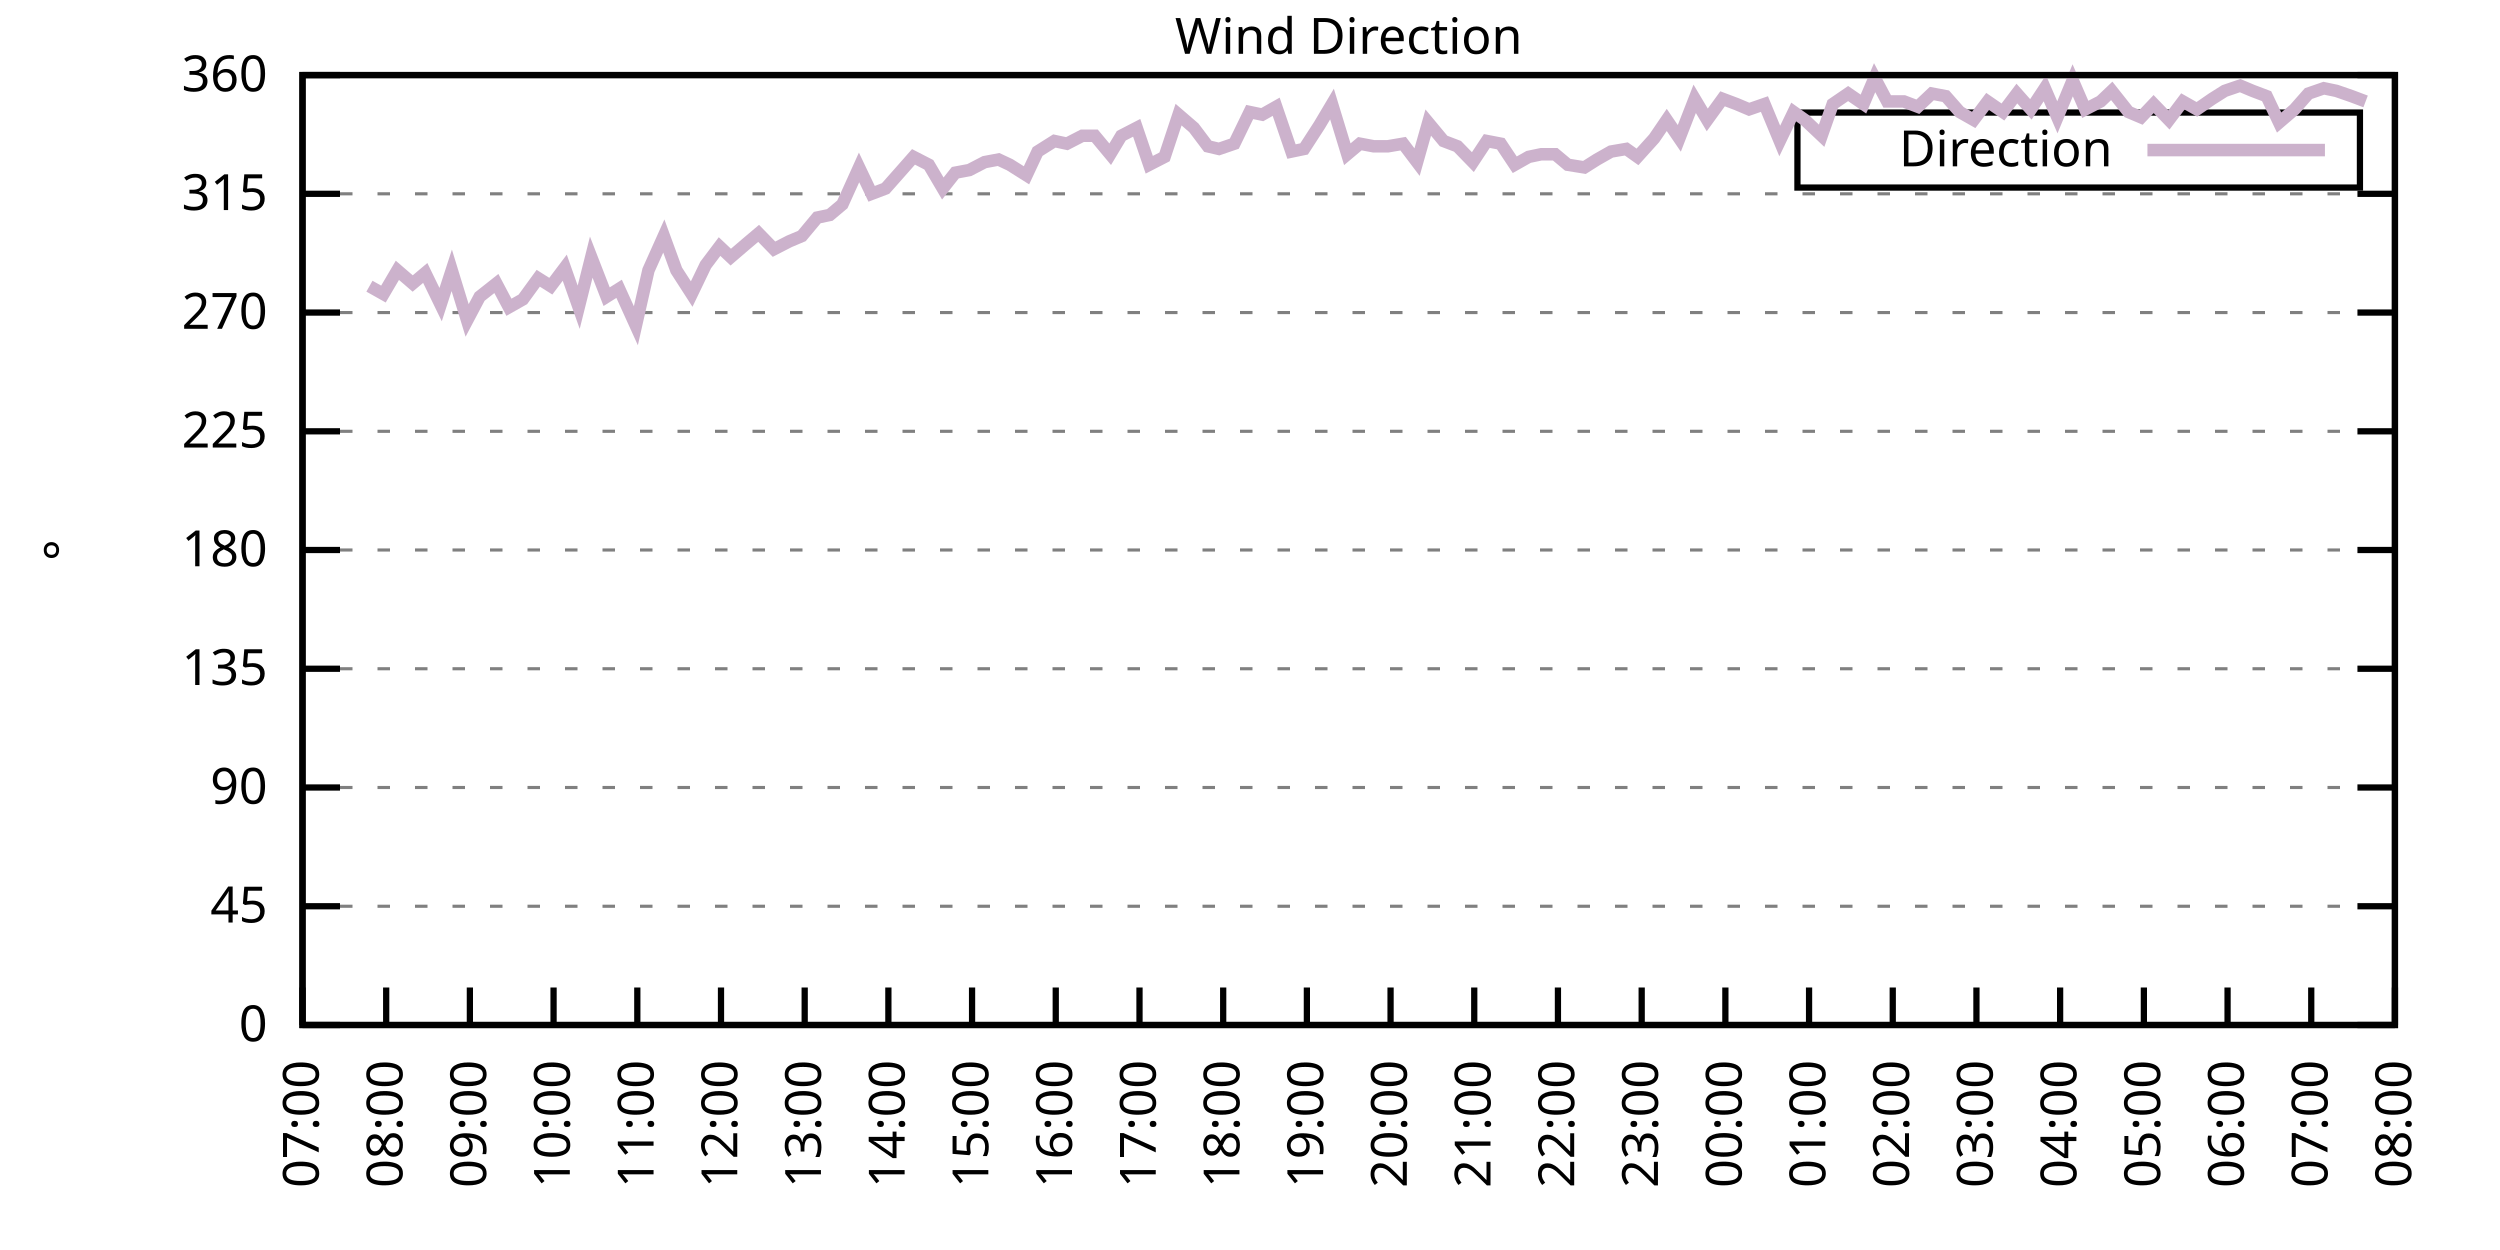
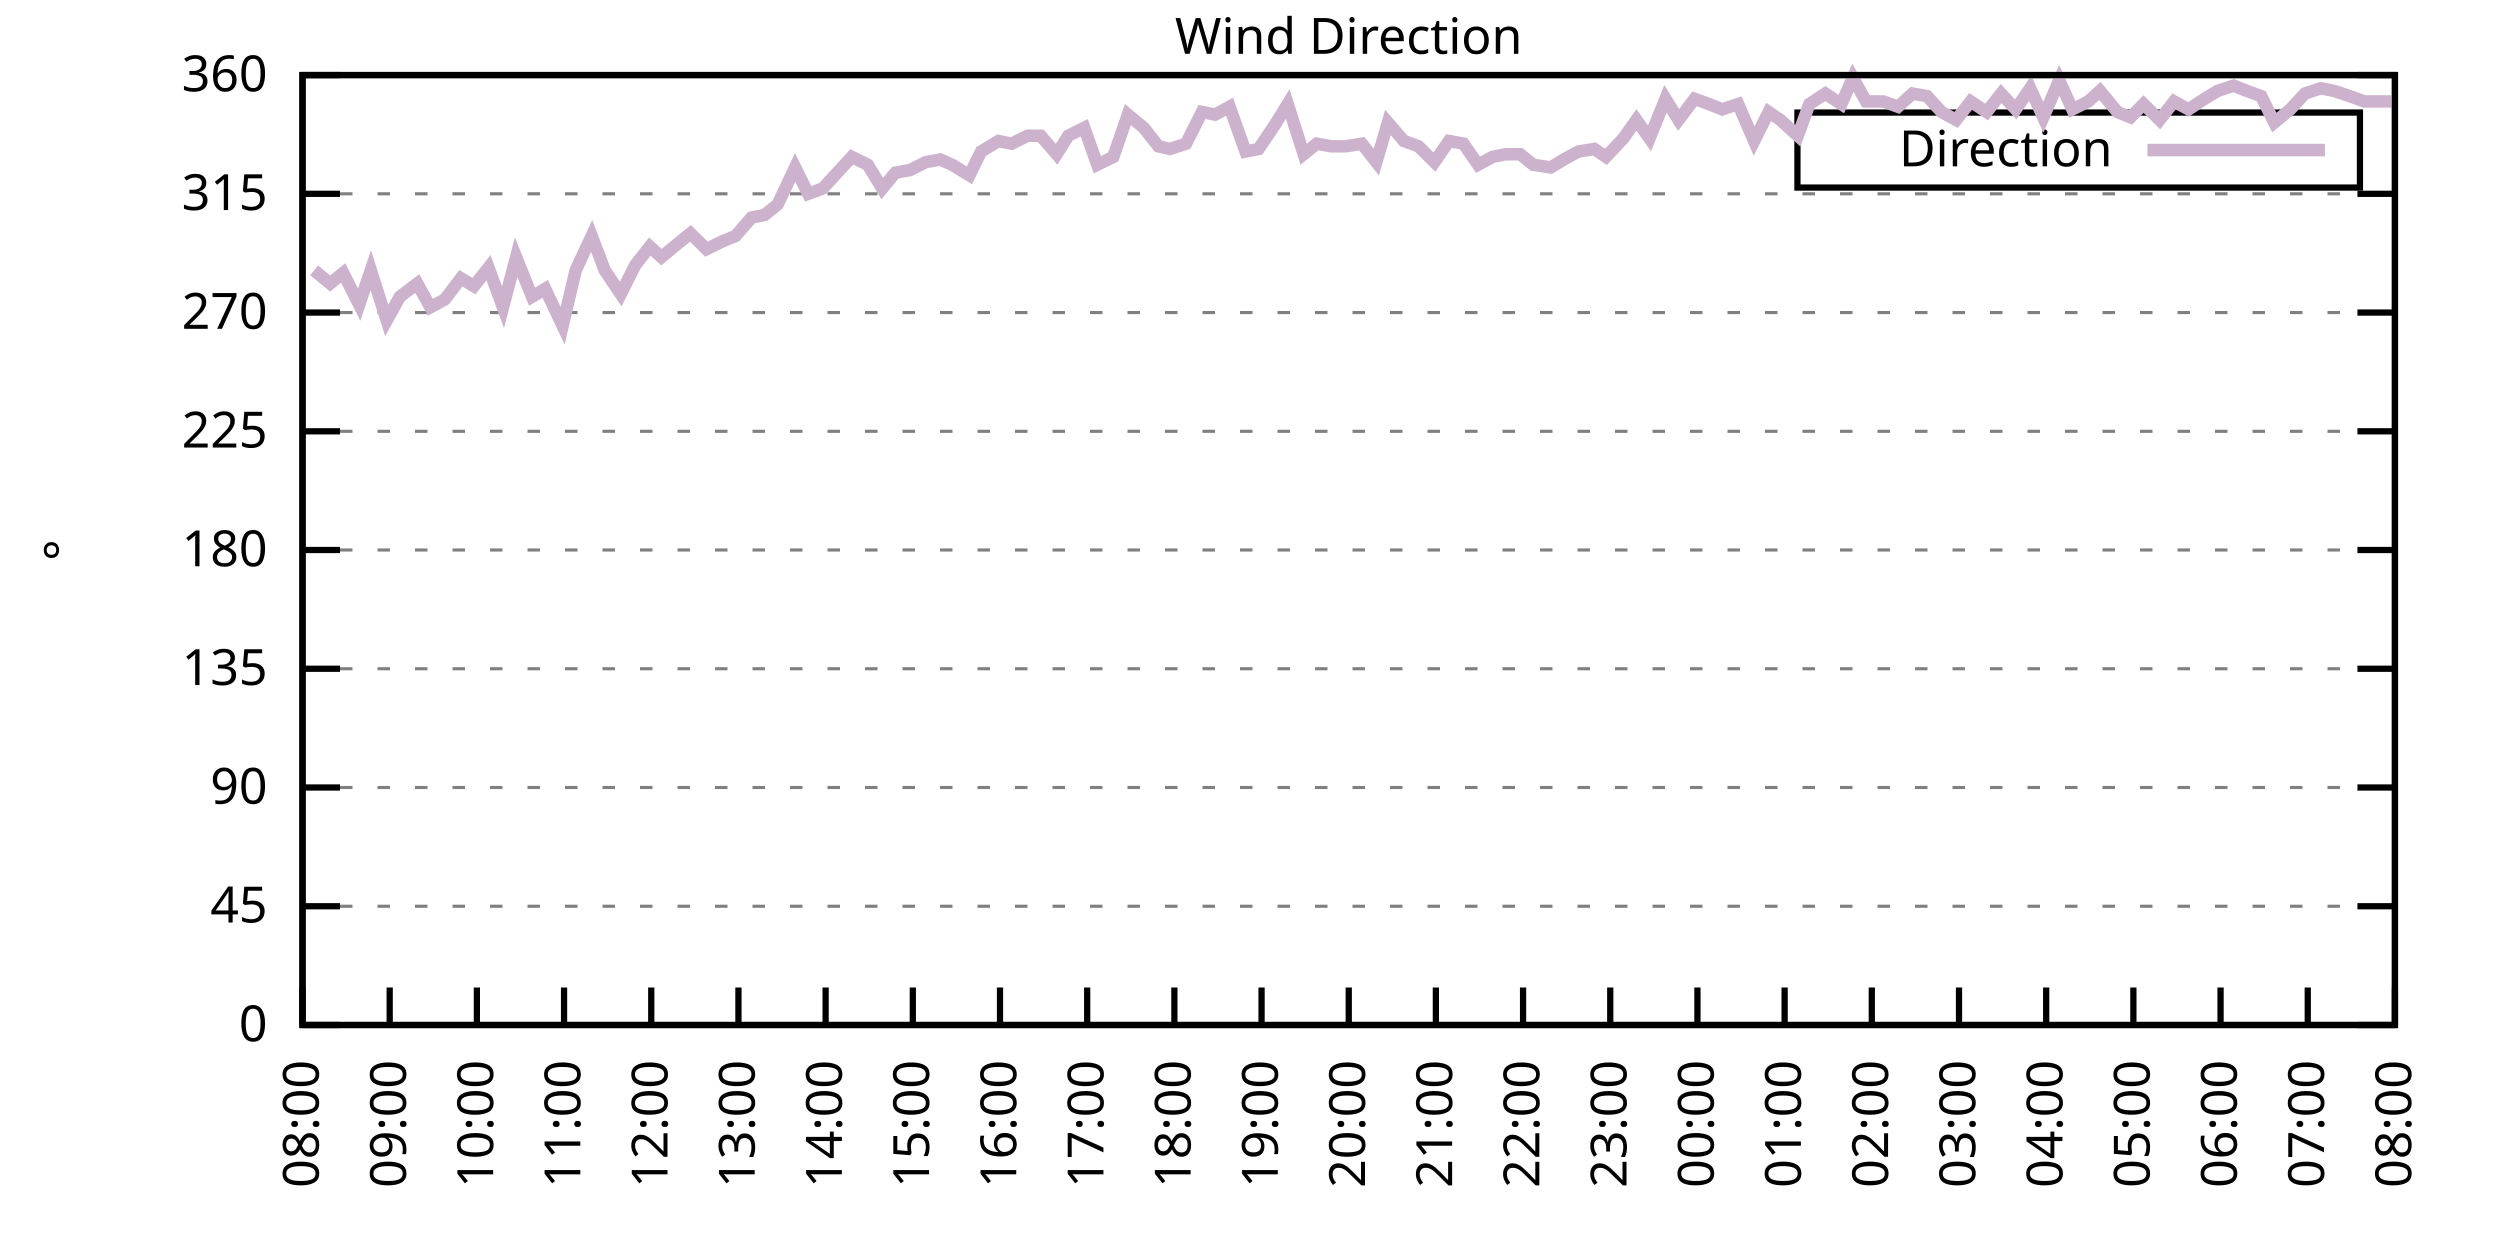
<svg xmlns="http://www.w3.org/2000/svg" xmlns:xlink="http://www.w3.org/1999/xlink" width="400" height="200" viewBox="0 0 400 200">
  <g id="gnuplot_canvas">
    <rect x="0" y="0" width="400" height="200" fill="none" />
    <defs>
      <circle id="gpDot" r="0.5" stroke-width="0.5" stroke="currentColor" />
      <path id="gpPt0" stroke-width="0.333" stroke="currentColor" d="M-1,0 h2 M0,-1 v2" />
      <path id="gpPt1" stroke-width="0.333" stroke="currentColor" d="M-1,-1 L1,1 M1,-1 L-1,1" />
      <path id="gpPt2" stroke-width="0.333" stroke="currentColor" d="M-1,0 L1,0 M0,-1 L0,1 M-1,-1 L1,1 M-1,1 L1,-1" />
      <rect id="gpPt3" stroke-width="0.333" stroke="currentColor" x="-1" y="-1" width="2" height="2" />
      <rect id="gpPt4" stroke-width="0.333" stroke="currentColor" fill="currentColor" x="-1" y="-1" width="2" height="2" />
      <circle id="gpPt5" stroke-width="0.333" stroke="currentColor" cx="0" cy="0" r="1" />
      <use xlink:href="#gpPt5" id="gpPt6" fill="currentColor" stroke="none" />
      <path id="gpPt7" stroke-width="0.333" stroke="currentColor" d="M0,-1.33 L-1.33,0.67 L1.33,0.67 z" />
      <use xlink:href="#gpPt7" id="gpPt8" fill="currentColor" stroke="none" />
      <use xlink:href="#gpPt7" id="gpPt9" stroke="currentColor" transform="rotate(180)" />
      <use xlink:href="#gpPt9" id="gpPt10" fill="currentColor" stroke="none" />
      <use xlink:href="#gpPt3" id="gpPt11" stroke="currentColor" transform="rotate(45)" />
      <use xlink:href="#gpPt11" id="gpPt12" fill="currentColor" stroke="none" />
      <path id="gpPt13" stroke-width="0.333" stroke="currentColor" d="M0,1.330 L1.265,0.411 L0.782,-1.067 L-0.782,-1.076 L-1.265,0.411 z" />
      <use xlink:href="#gpPt13" id="gpPt14" fill="currentColor" stroke="none" />
      <filter id="textbox" filterUnits="objectBoundingBox" x="0" y="0" height="1" width="1">
        <feFlood flood-color="white" flood-opacity="1" result="bgnd" />
        <feComposite in="SourceGraphic" in2="bgnd" operator="atop" />
      </filter>
      <filter id="greybox" filterUnits="objectBoundingBox" x="0" y="0" height="1" width="1">
        <feFlood flood-color="lightgrey" flood-opacity="1" result="grey" />
        <feComposite in="SourceGraphic" in2="grey" operator="atop" />
      </filter>
    </defs>
    <g fill="none" color="white" stroke="currentColor" stroke-width="1.00" stroke-linecap="butt" stroke-linejoin="miter">
</g>
    <g fill="none" color="black" stroke="currentColor" stroke-width="1.00" stroke-linecap="butt" stroke-linejoin="miter">
      <g stroke="none" shape-rendering="crispEdges">
        <polygon fill="rgb(255, 255, 255)" points="48.40,164.00 383.18,164.00 383.18,12.02 48.40,12.02 " />
      </g>
    </g>
    <g fill="none" color="black" stroke="currentColor" stroke-width="1.00" stroke-linecap="butt" stroke-linejoin="miter">
</g>
    <g fill="none" color="black" stroke="black" stroke-width="0.50" stroke-linecap="butt" stroke-linejoin="miter">
</g>
    <g fill="none" color="gray" stroke="currentColor" stroke-width="0.50" stroke-linecap="butt" stroke-linejoin="miter">
      <path stroke="gray" stroke-dasharray="2,4" class="gridline" d="M48.40,164.00 L383.19,164.00  " />
    </g>
    <g fill="none" color="gray" stroke="gray" stroke-width="1.00" stroke-linecap="butt" stroke-linejoin="miter">
</g>
    <g fill="none" color="black" stroke="currentColor" stroke-width="1.00" stroke-linecap="butt" stroke-linejoin="miter">
      <path stroke="black" d="M48.40,164.00 L54.40,164.00 M383.19,164.00 L377.19,164.00  " />
      <g transform="translate(42.80,166.60)" stroke="none" fill="black" font-family="Sans" font-size="8.00" text-anchor="end">
        <text>
          <tspan font-family="Sans"> 0</tspan>
        </text>
      </g>
    </g>
    <g fill="none" color="black" stroke="currentColor" stroke-width="1.00" stroke-linecap="butt" stroke-linejoin="miter">
</g>
    <g fill="none" color="black" stroke="black" stroke-width="0.50" stroke-linecap="butt" stroke-linejoin="miter">
</g>
    <g fill="none" color="gray" stroke="currentColor" stroke-width="0.50" stroke-linecap="butt" stroke-linejoin="miter">
      <path stroke="gray" stroke-dasharray="2,4" class="gridline" d="M48.40,145.00 L383.19,145.00  " />
    </g>
    <g fill="none" color="gray" stroke="gray" stroke-width="1.00" stroke-linecap="butt" stroke-linejoin="miter">
</g>
    <g fill="none" color="black" stroke="currentColor" stroke-width="1.00" stroke-linecap="butt" stroke-linejoin="miter">
      <path stroke="black" d="M48.40,145.00 L54.40,145.00 M383.19,145.00 L377.19,145.00  " />
      <g transform="translate(42.80,147.60)" stroke="none" fill="black" font-family="Sans" font-size="8.00" text-anchor="end">
        <text>
          <tspan font-family="Sans"> 45</tspan>
        </text>
      </g>
    </g>
    <g fill="none" color="black" stroke="currentColor" stroke-width="1.00" stroke-linecap="butt" stroke-linejoin="miter">
</g>
    <g fill="none" color="black" stroke="black" stroke-width="0.50" stroke-linecap="butt" stroke-linejoin="miter">
</g>
    <g fill="none" color="gray" stroke="currentColor" stroke-width="0.50" stroke-linecap="butt" stroke-linejoin="miter">
      <path stroke="gray" stroke-dasharray="2,4" class="gridline" d="M48.40,126.00 L383.19,126.00  " />
    </g>
    <g fill="none" color="gray" stroke="gray" stroke-width="1.00" stroke-linecap="butt" stroke-linejoin="miter">
</g>
    <g fill="none" color="black" stroke="currentColor" stroke-width="1.00" stroke-linecap="butt" stroke-linejoin="miter">
      <path stroke="black" d="M48.40,126.00 L54.40,126.00 M383.19,126.00 L377.19,126.00  " />
      <g transform="translate(42.80,128.60)" stroke="none" fill="black" font-family="Sans" font-size="8.00" text-anchor="end">
        <text>
          <tspan font-family="Sans"> 90</tspan>
        </text>
      </g>
    </g>
    <g fill="none" color="black" stroke="currentColor" stroke-width="1.00" stroke-linecap="butt" stroke-linejoin="miter">
</g>
    <g fill="none" color="black" stroke="black" stroke-width="0.50" stroke-linecap="butt" stroke-linejoin="miter">
</g>
    <g fill="none" color="gray" stroke="currentColor" stroke-width="0.50" stroke-linecap="butt" stroke-linejoin="miter">
      <path stroke="gray" stroke-dasharray="2,4" class="gridline" d="M48.40,107.00 L383.19,107.00  " />
    </g>
    <g fill="none" color="gray" stroke="gray" stroke-width="1.00" stroke-linecap="butt" stroke-linejoin="miter">
</g>
    <g fill="none" color="black" stroke="currentColor" stroke-width="1.00" stroke-linecap="butt" stroke-linejoin="miter">
      <path stroke="black" d="M48.40,107.00 L54.40,107.00 M383.19,107.00 L377.19,107.00  " />
      <g transform="translate(42.80,109.60)" stroke="none" fill="black" font-family="Sans" font-size="8.00" text-anchor="end">
        <text>
          <tspan font-family="Sans"> 135</tspan>
        </text>
      </g>
    </g>
    <g fill="none" color="black" stroke="currentColor" stroke-width="1.00" stroke-linecap="butt" stroke-linejoin="miter">
</g>
    <g fill="none" color="black" stroke="black" stroke-width="0.50" stroke-linecap="butt" stroke-linejoin="miter">
</g>
    <g fill="none" color="gray" stroke="currentColor" stroke-width="0.50" stroke-linecap="butt" stroke-linejoin="miter">
      <path stroke="gray" stroke-dasharray="2,4" class="gridline" d="M48.40,88.00 L383.19,88.00  " />
    </g>
    <g fill="none" color="gray" stroke="gray" stroke-width="1.00" stroke-linecap="butt" stroke-linejoin="miter">
</g>
    <g fill="none" color="black" stroke="currentColor" stroke-width="1.00" stroke-linecap="butt" stroke-linejoin="miter">
      <path stroke="black" d="M48.40,88.00 L54.40,88.00 M383.19,88.00 L377.19,88.00  " />
      <g transform="translate(42.80,90.60)" stroke="none" fill="black" font-family="Sans" font-size="8.00" text-anchor="end">
        <text>
          <tspan font-family="Sans"> 180</tspan>
        </text>
      </g>
    </g>
    <g fill="none" color="black" stroke="currentColor" stroke-width="1.00" stroke-linecap="butt" stroke-linejoin="miter">
</g>
    <g fill="none" color="black" stroke="black" stroke-width="0.50" stroke-linecap="butt" stroke-linejoin="miter">
</g>
    <g fill="none" color="gray" stroke="currentColor" stroke-width="0.50" stroke-linecap="butt" stroke-linejoin="miter">
      <path stroke="gray" stroke-dasharray="2,4" class="gridline" d="M48.40,69.01 L383.19,69.01  " />
    </g>
    <g fill="none" color="gray" stroke="gray" stroke-width="1.00" stroke-linecap="butt" stroke-linejoin="miter">
</g>
    <g fill="none" color="black" stroke="currentColor" stroke-width="1.00" stroke-linecap="butt" stroke-linejoin="miter">
      <path stroke="black" d="M48.40,69.01 L54.40,69.01 M383.19,69.01 L377.19,69.01  " />
      <g transform="translate(42.80,71.61)" stroke="none" fill="black" font-family="Sans" font-size="8.00" text-anchor="end">
        <text>
          <tspan font-family="Sans"> 225</tspan>
        </text>
      </g>
    </g>
    <g fill="none" color="black" stroke="currentColor" stroke-width="1.00" stroke-linecap="butt" stroke-linejoin="miter">
</g>
    <g fill="none" color="black" stroke="black" stroke-width="0.50" stroke-linecap="butt" stroke-linejoin="miter">
</g>
    <g fill="none" color="gray" stroke="currentColor" stroke-width="0.50" stroke-linecap="butt" stroke-linejoin="miter">
      <path stroke="gray" stroke-dasharray="2,4" class="gridline" d="M48.40,50.01 L383.19,50.01  " />
    </g>
    <g fill="none" color="gray" stroke="gray" stroke-width="1.00" stroke-linecap="butt" stroke-linejoin="miter">
</g>
    <g fill="none" color="black" stroke="currentColor" stroke-width="1.00" stroke-linecap="butt" stroke-linejoin="miter">
      <path stroke="black" d="M48.40,50.01 L54.40,50.01 M383.19,50.01 L377.19,50.01  " />
      <g transform="translate(42.80,52.61)" stroke="none" fill="black" font-family="Sans" font-size="8.00" text-anchor="end">
        <text>
          <tspan font-family="Sans"> 270</tspan>
        </text>
      </g>
    </g>
    <g fill="none" color="black" stroke="currentColor" stroke-width="1.00" stroke-linecap="butt" stroke-linejoin="miter">
</g>
    <g fill="none" color="black" stroke="black" stroke-width="0.50" stroke-linecap="butt" stroke-linejoin="miter">
</g>
    <g fill="none" color="gray" stroke="currentColor" stroke-width="0.50" stroke-linecap="butt" stroke-linejoin="miter">
      <path stroke="gray" stroke-dasharray="2,4" class="gridline" d="M48.40,31.01 L383.19,31.01  " />
    </g>
    <g fill="none" color="gray" stroke="gray" stroke-width="1.00" stroke-linecap="butt" stroke-linejoin="miter">
</g>
    <g fill="none" color="black" stroke="currentColor" stroke-width="1.00" stroke-linecap="butt" stroke-linejoin="miter">
      <path stroke="black" d="M48.40,31.01 L54.40,31.01 M383.19,31.01 L377.19,31.01  " />
      <g transform="translate(42.80,33.61)" stroke="none" fill="black" font-family="Sans" font-size="8.00" text-anchor="end">
        <text>
          <tspan font-family="Sans"> 315</tspan>
        </text>
      </g>
    </g>
    <g fill="none" color="black" stroke="currentColor" stroke-width="1.00" stroke-linecap="butt" stroke-linejoin="miter">
</g>
    <g fill="none" color="black" stroke="black" stroke-width="0.50" stroke-linecap="butt" stroke-linejoin="miter">
</g>
    <g fill="none" color="gray" stroke="currentColor" stroke-width="0.50" stroke-linecap="butt" stroke-linejoin="miter">
      <path stroke="gray" stroke-dasharray="2,4" class="gridline" d="M48.40,12.01 L383.19,12.01  " />
    </g>
    <g fill="none" color="gray" stroke="gray" stroke-width="1.00" stroke-linecap="butt" stroke-linejoin="miter">
</g>
    <g fill="none" color="black" stroke="currentColor" stroke-width="1.00" stroke-linecap="butt" stroke-linejoin="miter">
      <path stroke="black" d="M48.40,12.01 L54.40,12.01 M383.19,12.01 L377.19,12.01  " />
      <g transform="translate(42.80,14.61)" stroke="none" fill="black" font-family="Sans" font-size="8.00" text-anchor="end">
        <text>
          <tspan font-family="Sans"> 360</tspan>
        </text>
      </g>
    </g>
    <g fill="none" color="black" stroke="currentColor" stroke-width="1.00" stroke-linecap="butt" stroke-linejoin="miter">
      <path stroke="black" d="M48.40,164.00 L48.40,158.00  " />
      <g transform="translate(51.00,169.60) rotate(270.00)" stroke="none" fill="black" font-family="Sans" font-size="8.00" text-anchor="end">
        <text>
-           <tspan font-family="Sans">07:00</tspan>
-         </text>
-       </g>
-     </g>
-     <g fill="none" color="black" stroke="currentColor" stroke-width="1.00" stroke-linecap="butt" stroke-linejoin="miter">
-       <path stroke="black" d="M61.79,164.00 L61.79,158.00  " />
-       <g transform="translate(64.39,169.60) rotate(270.00)" stroke="none" fill="black" font-family="Sans" font-size="8.00" text-anchor="end">
-         <text>
          <tspan font-family="Sans">08:00</tspan>
        </text>
      </g>
    </g>
    <g fill="none" color="black" stroke="currentColor" stroke-width="1.00" stroke-linecap="butt" stroke-linejoin="miter">
-       <path stroke="black" d="M75.18,164.00 L75.18,158.00  " />
-       <g transform="translate(77.78,169.60) rotate(270.00)" stroke="none" fill="black" font-family="Sans" font-size="8.00" text-anchor="end">
+       <path stroke="black" d="M62.35,164.00 L62.35,158.00  " />
+       <g transform="translate(64.95,169.60) rotate(270.00)" stroke="none" fill="black" font-family="Sans" font-size="8.00" text-anchor="end">
        <text>
          <tspan font-family="Sans">09:00</tspan>
        </text>
      </g>
    </g>
    <g fill="none" color="black" stroke="currentColor" stroke-width="1.00" stroke-linecap="butt" stroke-linejoin="miter">
-       <path stroke="black" d="M88.57,164.00 L88.57,158.00  " />
-       <g transform="translate(91.17,169.60) rotate(270.00)" stroke="none" fill="black" font-family="Sans" font-size="8.00" text-anchor="end">
+       <path stroke="black" d="M76.30,164.00 L76.30,158.00  " />
+       <g transform="translate(78.90,169.60) rotate(270.00)" stroke="none" fill="black" font-family="Sans" font-size="8.00" text-anchor="end">
        <text>
          <tspan font-family="Sans">10:00</tspan>
        </text>
      </g>
    </g>
    <g fill="none" color="black" stroke="currentColor" stroke-width="1.00" stroke-linecap="butt" stroke-linejoin="miter">
-       <path stroke="black" d="M101.97,164.00 L101.97,158.00  " />
-       <g transform="translate(104.57,169.60) rotate(270.00)" stroke="none" fill="black" font-family="Sans" font-size="8.00" text-anchor="end">
+       <path stroke="black" d="M90.25,164.00 L90.25,158.00  " />
+       <g transform="translate(92.85,169.60) rotate(270.00)" stroke="none" fill="black" font-family="Sans" font-size="8.00" text-anchor="end">
        <text>
          <tspan font-family="Sans">11:00</tspan>
        </text>
      </g>
    </g>
    <g fill="none" color="black" stroke="currentColor" stroke-width="1.00" stroke-linecap="butt" stroke-linejoin="miter">
-       <path stroke="black" d="M115.36,164.00 L115.36,158.00  " />
-       <g transform="translate(117.96,169.60) rotate(270.00)" stroke="none" fill="black" font-family="Sans" font-size="8.00" text-anchor="end">
+       <path stroke="black" d="M104.20,164.00 L104.20,158.00  " />
+       <g transform="translate(106.80,169.60) rotate(270.00)" stroke="none" fill="black" font-family="Sans" font-size="8.00" text-anchor="end">
        <text>
          <tspan font-family="Sans">12:00</tspan>
        </text>
      </g>
    </g>
    <g fill="none" color="black" stroke="currentColor" stroke-width="1.00" stroke-linecap="butt" stroke-linejoin="miter">
-       <path stroke="black" d="M128.75,164.00 L128.75,158.00  " />
-       <g transform="translate(131.35,169.60) rotate(270.00)" stroke="none" fill="black" font-family="Sans" font-size="8.00" text-anchor="end">
+       <path stroke="black" d="M118.15,164.00 L118.15,158.00  " />
+       <g transform="translate(120.75,169.60) rotate(270.00)" stroke="none" fill="black" font-family="Sans" font-size="8.00" text-anchor="end">
        <text>
          <tspan font-family="Sans">13:00</tspan>
        </text>
      </g>
    </g>
    <g fill="none" color="black" stroke="currentColor" stroke-width="1.00" stroke-linecap="butt" stroke-linejoin="miter">
-       <path stroke="black" d="M142.14,164.00 L142.14,158.00  " />
-       <g transform="translate(144.74,169.60) rotate(270.00)" stroke="none" fill="black" font-family="Sans" font-size="8.00" text-anchor="end">
+       <path stroke="black" d="M132.10,164.00 L132.10,158.00  " />
+       <g transform="translate(134.70,169.60) rotate(270.00)" stroke="none" fill="black" font-family="Sans" font-size="8.00" text-anchor="end">
        <text>
          <tspan font-family="Sans">14:00</tspan>
        </text>
      </g>
    </g>
    <g fill="none" color="black" stroke="currentColor" stroke-width="1.00" stroke-linecap="butt" stroke-linejoin="miter">
-       <path stroke="black" d="M155.53,164.00 L155.53,158.00  " />
-       <g transform="translate(158.13,169.60) rotate(270.00)" stroke="none" fill="black" font-family="Sans" font-size="8.00" text-anchor="end">
+       <path stroke="black" d="M146.05,164.00 L146.05,158.00  " />
+       <g transform="translate(148.65,169.60) rotate(270.00)" stroke="none" fill="black" font-family="Sans" font-size="8.00" text-anchor="end">
        <text>
          <tspan font-family="Sans">15:00</tspan>
        </text>
      </g>
    </g>
    <g fill="none" color="black" stroke="currentColor" stroke-width="1.00" stroke-linecap="butt" stroke-linejoin="miter">
-       <path stroke="black" d="M168.92,164.00 L168.92,158.00  " />
-       <g transform="translate(171.52,169.60) rotate(270.00)" stroke="none" fill="black" font-family="Sans" font-size="8.00" text-anchor="end">
+       <path stroke="black" d="M160.00,164.00 L160.00,158.00  " />
+       <g transform="translate(162.60,169.60) rotate(270.00)" stroke="none" fill="black" font-family="Sans" font-size="8.00" text-anchor="end">
        <text>
          <tspan font-family="Sans">16:00</tspan>
        </text>
      </g>
    </g>
    <g fill="none" color="black" stroke="currentColor" stroke-width="1.00" stroke-linecap="butt" stroke-linejoin="miter">
-       <path stroke="black" d="M182.32,164.00 L182.32,158.00  " />
-       <g transform="translate(184.92,169.60) rotate(270.00)" stroke="none" fill="black" font-family="Sans" font-size="8.00" text-anchor="end">
+       <path stroke="black" d="M173.95,164.00 L173.95,158.00  " />
+       <g transform="translate(176.55,169.60) rotate(270.00)" stroke="none" fill="black" font-family="Sans" font-size="8.00" text-anchor="end">
        <text>
          <tspan font-family="Sans">17:00</tspan>
        </text>
      </g>
    </g>
    <g fill="none" color="black" stroke="currentColor" stroke-width="1.00" stroke-linecap="butt" stroke-linejoin="miter">
-       <path stroke="black" d="M195.71,164.00 L195.71,158.00  " />
-       <g transform="translate(198.31,169.60) rotate(270.00)" stroke="none" fill="black" font-family="Sans" font-size="8.00" text-anchor="end">
+       <path stroke="black" d="M187.90,164.00 L187.90,158.00  " />
+       <g transform="translate(190.50,169.60) rotate(270.00)" stroke="none" fill="black" font-family="Sans" font-size="8.00" text-anchor="end">
        <text>
          <tspan font-family="Sans">18:00</tspan>
        </text>
      </g>
    </g>
    <g fill="none" color="black" stroke="currentColor" stroke-width="1.00" stroke-linecap="butt" stroke-linejoin="miter">
-       <path stroke="black" d="M209.10,164.00 L209.10,158.00  " />
-       <g transform="translate(211.70,169.60) rotate(270.00)" stroke="none" fill="black" font-family="Sans" font-size="8.00" text-anchor="end">
+       <path stroke="black" d="M201.85,164.00 L201.85,158.00  " />
+       <g transform="translate(204.45,169.60) rotate(270.00)" stroke="none" fill="black" font-family="Sans" font-size="8.00" text-anchor="end">
        <text>
          <tspan font-family="Sans">19:00</tspan>
        </text>
      </g>
    </g>
    <g fill="none" color="black" stroke="currentColor" stroke-width="1.00" stroke-linecap="butt" stroke-linejoin="miter">
-       <path stroke="black" d="M222.49,164.00 L222.49,158.00  " />
-       <g transform="translate(225.09,169.60) rotate(270.00)" stroke="none" fill="black" font-family="Sans" font-size="8.00" text-anchor="end">
+       <path stroke="black" d="M215.80,164.00 L215.80,158.00  " />
+       <g transform="translate(218.40,169.60) rotate(270.00)" stroke="none" fill="black" font-family="Sans" font-size="8.00" text-anchor="end">
        <text>
          <tspan font-family="Sans">20:00</tspan>
        </text>
      </g>
    </g>
    <g fill="none" color="black" stroke="currentColor" stroke-width="1.00" stroke-linecap="butt" stroke-linejoin="miter">
-       <path stroke="black" d="M235.88,164.00 L235.88,158.00  " />
-       <g transform="translate(238.48,169.60) rotate(270.00)" stroke="none" fill="black" font-family="Sans" font-size="8.00" text-anchor="end">
+       <path stroke="black" d="M229.74,164.00 L229.74,158.00  " />
+       <g transform="translate(232.34,169.60) rotate(270.00)" stroke="none" fill="black" font-family="Sans" font-size="8.00" text-anchor="end">
        <text>
          <tspan font-family="Sans">21:00</tspan>
        </text>
      </g>
    </g>
    <g fill="none" color="black" stroke="currentColor" stroke-width="1.00" stroke-linecap="butt" stroke-linejoin="miter">
-       <path stroke="black" d="M249.27,164.00 L249.27,158.00  " />
-       <g transform="translate(251.87,169.60) rotate(270.00)" stroke="none" fill="black" font-family="Sans" font-size="8.00" text-anchor="end">
+       <path stroke="black" d="M243.69,164.00 L243.69,158.00  " />
+       <g transform="translate(246.29,169.60) rotate(270.00)" stroke="none" fill="black" font-family="Sans" font-size="8.00" text-anchor="end">
        <text>
          <tspan font-family="Sans">22:00</tspan>
        </text>
      </g>
    </g>
    <g fill="none" color="black" stroke="currentColor" stroke-width="1.00" stroke-linecap="butt" stroke-linejoin="miter">
-       <path stroke="black" d="M262.67,164.00 L262.67,158.00  " />
-       <g transform="translate(265.27,169.60) rotate(270.00)" stroke="none" fill="black" font-family="Sans" font-size="8.00" text-anchor="end">
+       <path stroke="black" d="M257.64,164.00 L257.64,158.00  " />
+       <g transform="translate(260.24,169.60) rotate(270.00)" stroke="none" fill="black" font-family="Sans" font-size="8.00" text-anchor="end">
        <text>
          <tspan font-family="Sans">23:00</tspan>
        </text>
      </g>
    </g>
    <g fill="none" color="black" stroke="currentColor" stroke-width="1.00" stroke-linecap="butt" stroke-linejoin="miter">
-       <path stroke="black" d="M276.06,164.00 L276.06,158.00  " />
-       <g transform="translate(278.66,169.60) rotate(270.00)" stroke="none" fill="black" font-family="Sans" font-size="8.00" text-anchor="end">
+       <path stroke="black" d="M271.59,164.00 L271.59,158.00  " />
+       <g transform="translate(274.19,169.60) rotate(270.00)" stroke="none" fill="black" font-family="Sans" font-size="8.00" text-anchor="end">
        <text>
          <tspan font-family="Sans">00:00</tspan>
        </text>
      </g>
    </g>
    <g fill="none" color="black" stroke="currentColor" stroke-width="1.00" stroke-linecap="butt" stroke-linejoin="miter">
-       <path stroke="black" d="M289.45,164.00 L289.45,158.00  " />
-       <g transform="translate(292.05,169.60) rotate(270.00)" stroke="none" fill="black" font-family="Sans" font-size="8.00" text-anchor="end">
+       <path stroke="black" d="M285.54,164.00 L285.54,158.00  " />
+       <g transform="translate(288.14,169.60) rotate(270.00)" stroke="none" fill="black" font-family="Sans" font-size="8.00" text-anchor="end">
        <text>
          <tspan font-family="Sans">01:00</tspan>
        </text>
      </g>
    </g>
    <g fill="none" color="black" stroke="currentColor" stroke-width="1.00" stroke-linecap="butt" stroke-linejoin="miter">
-       <path stroke="black" d="M302.84,164.00 L302.84,158.00  " />
-       <g transform="translate(305.44,169.60) rotate(270.00)" stroke="none" fill="black" font-family="Sans" font-size="8.00" text-anchor="end">
+       <path stroke="black" d="M299.49,164.00 L299.49,158.00  " />
+       <g transform="translate(302.09,169.60) rotate(270.00)" stroke="none" fill="black" font-family="Sans" font-size="8.00" text-anchor="end">
        <text>
          <tspan font-family="Sans">02:00</tspan>
        </text>
      </g>
    </g>
    <g fill="none" color="black" stroke="currentColor" stroke-width="1.00" stroke-linecap="butt" stroke-linejoin="miter">
-       <path stroke="black" d="M316.23,164.00 L316.23,158.00  " />
-       <g transform="translate(318.83,169.60) rotate(270.00)" stroke="none" fill="black" font-family="Sans" font-size="8.00" text-anchor="end">
+       <path stroke="black" d="M313.44,164.00 L313.44,158.00  " />
+       <g transform="translate(316.04,169.60) rotate(270.00)" stroke="none" fill="black" font-family="Sans" font-size="8.00" text-anchor="end">
        <text>
          <tspan font-family="Sans">03:00</tspan>
        </text>
      </g>
    </g>
    <g fill="none" color="black" stroke="currentColor" stroke-width="1.00" stroke-linecap="butt" stroke-linejoin="miter">
-       <path stroke="black" d="M329.62,164.00 L329.62,158.00  " />
-       <g transform="translate(332.22,169.60) rotate(270.00)" stroke="none" fill="black" font-family="Sans" font-size="8.00" text-anchor="end">
+       <path stroke="black" d="M327.39,164.00 L327.39,158.00  " />
+       <g transform="translate(329.99,169.60) rotate(270.00)" stroke="none" fill="black" font-family="Sans" font-size="8.00" text-anchor="end">
        <text>
          <tspan font-family="Sans">04:00</tspan>
        </text>
      </g>
    </g>
    <g fill="none" color="black" stroke="currentColor" stroke-width="1.00" stroke-linecap="butt" stroke-linejoin="miter">
-       <path stroke="black" d="M343.02,164.00 L343.02,158.00  " />
-       <g transform="translate(345.62,169.60) rotate(270.00)" stroke="none" fill="black" font-family="Sans" font-size="8.00" text-anchor="end">
+       <path stroke="black" d="M341.34,164.00 L341.34,158.00  " />
+       <g transform="translate(343.94,169.60) rotate(270.00)" stroke="none" fill="black" font-family="Sans" font-size="8.00" text-anchor="end">
        <text>
          <tspan font-family="Sans">05:00</tspan>
        </text>
      </g>
    </g>
    <g fill="none" color="black" stroke="currentColor" stroke-width="1.00" stroke-linecap="butt" stroke-linejoin="miter">
-       <path stroke="black" d="M356.41,164.00 L356.41,158.00  " />
-       <g transform="translate(359.01,169.60) rotate(270.00)" stroke="none" fill="black" font-family="Sans" font-size="8.00" text-anchor="end">
+       <path stroke="black" d="M355.29,164.00 L355.29,158.00  " />
+       <g transform="translate(357.89,169.60) rotate(270.00)" stroke="none" fill="black" font-family="Sans" font-size="8.00" text-anchor="end">
        <text>
          <tspan font-family="Sans">06:00</tspan>
        </text>
      </g>
    </g>
    <g fill="none" color="black" stroke="currentColor" stroke-width="1.00" stroke-linecap="butt" stroke-linejoin="miter">
-       <path stroke="black" d="M369.80,164.00 L369.80,158.00  " />
-       <g transform="translate(372.40,169.60) rotate(270.00)" stroke="none" fill="black" font-family="Sans" font-size="8.00" text-anchor="end">
+       <path stroke="black" d="M369.24,164.00 L369.24,158.00  " />
+       <g transform="translate(371.84,169.60) rotate(270.00)" stroke="none" fill="black" font-family="Sans" font-size="8.00" text-anchor="end">
        <text>
          <tspan font-family="Sans">07:00</tspan>
        </text>
      </g>
    </g>
    <g fill="none" color="black" stroke="currentColor" stroke-width="1.00" stroke-linecap="butt" stroke-linejoin="miter">
      <path stroke="black" d="M383.19,164.00 L383.19,158.00  " />
      <g transform="translate(385.79,169.60) rotate(270.00)" stroke="none" fill="black" font-family="Sans" font-size="8.00" text-anchor="end">
        <text>
          <tspan font-family="Sans">08:00</tspan>
        </text>
      </g>
    </g>
    <g fill="none" color="black" stroke="currentColor" stroke-width="1.00" stroke-linecap="butt" stroke-linejoin="miter">
</g>
    <g fill="none" color="black" stroke="currentColor" stroke-width="1.00" stroke-linecap="butt" stroke-linejoin="miter">
      <path stroke="black" d="M48.40,12.01 L48.40,164.00 L383.19,164.00 L383.19,12.01 L48.40,12.01 Z  " />
    </g>
    <g fill="none" color="black" stroke="currentColor" stroke-width="1.00" stroke-linecap="butt" stroke-linejoin="miter">
</g>
    <g fill="none" color="black" stroke="currentColor" stroke-width="1.00" stroke-linecap="butt" stroke-linejoin="miter">
      <path stroke="black" d="M287.59,30.01 L287.59,18.01 L377.59,18.01 L377.59,30.01 L287.59,30.01 Z  " />
    </g>
    <g id="Wind_direction_plot_1">
      <g fill="none" color="white" stroke="black" stroke-width="2.00" stroke-linecap="butt" stroke-linejoin="miter">
</g>
      <g fill="none" color="black" stroke="currentColor" stroke-width="2.00" stroke-linecap="butt" stroke-linejoin="miter">
        <g transform="translate(337.99,26.61)" stroke="none" fill="black" font-family="Sans" font-size="8.00" text-anchor="end">
          <text>
            <tspan font-family="Sans">Direction</tspan>
          </text>
        </g>
      </g>
      <g fill="none" color="black" stroke="currentColor" stroke-width="2.00" stroke-linecap="butt" stroke-linejoin="miter">
-         <path stroke="rgb(204, 178, 204)" d="M343.59,24.01 L371.99,24.01 M59.11,45.79 L61.35,47.05 L63.58,43.25 L66.03,45.36 L68.04,43.67 L70.50,48.74   L72.28,43.25 L74.74,51.27 L76.75,47.47 L79.42,45.36 L81.43,49.16 L83.66,47.90 L86.12,44.52 L88.13,45.79   L90.36,42.83 L92.59,49.16 L94.60,41.14 L97.06,47.47 L99.06,46.21 L101.74,52.12 L103.75,43.25 L106.21,37.76   L108.22,43.25 L110.67,47.05 L112.90,42.41 L115.13,39.45 L116.92,41.14 L119.38,39.03 L121.38,37.34 L123.84,39.87   L126.29,38.61 L128.30,37.76 L130.76,34.81 L132.77,34.39 L134.78,32.70 L137.45,26.79 L139.46,31.01 L141.69,30.16   L143.93,27.63 L146.16,25.10 L148.61,26.36 L150.85,30.16 L152.85,27.63 L155.09,27.21 L157.54,25.94 L159.77,25.52   L161.56,26.36 L164.24,28.05 L166.02,24.25 L168.70,22.56 L170.71,22.99 L173.17,21.72 L175.17,21.72 L177.63,24.68   L179.41,21.72 L181.87,20.45 L183.88,26.36 L186.33,25.10 L188.57,18.34 L191.02,20.45 L193.25,23.41 L195.04,23.83   L197.49,22.99 L199.95,17.92 L201.96,18.34 L204.19,17.08 L206.64,24.25 L208.65,23.83 L211.11,20.03 L213.12,16.65   L215.57,24.68 L217.58,22.99 L219.81,23.41 L222.04,23.41 L224.50,22.99 L226.73,25.94 L228.52,19.61 L230.97,22.56   L233.20,23.41 L235.66,25.94 L237.89,22.56 L240.12,22.99 L242.36,26.36 L244.59,25.10 L246.60,24.68 L248.83,24.68   L250.84,26.36 L253.51,26.79 L255.52,25.52 L257.76,24.25 L260.21,23.83 L262.00,25.10 L264.67,22.14 L266.68,19.19   L268.69,22.14 L271.15,15.81 L273.16,19.19 L275.61,15.81 L277.84,16.65 L279.85,17.50 L282.31,16.65 L284.76,22.56   L286.99,17.92 L288.78,19.19 L291.46,21.72 L293.24,16.65 L295.70,14.97 L298.15,16.65 L299.94,12.43 L301.95,16.23   L304.63,16.23 L306.86,17.08 L309.09,14.97 L311.32,15.39 L313.55,17.92 L315.79,19.19 L318.02,16.23 L320.47,17.92   L322.70,14.97 L324.94,17.50 L327.17,14.12 L329.18,18.77 L331.63,12.85 L333.64,17.50 L336.10,16.23 L337.88,14.54   L340.56,17.92 L342.57,18.77 L344.58,16.65 L347.03,19.19 L349.26,16.23 L351.50,17.50 L353.95,15.81 L355.96,14.54   L358.42,13.70 L360.42,14.54 L362.66,15.39 L364.66,19.61 L367.12,17.50 L369.35,14.97 L371.81,14.12 L373.82,14.54   L376.27,15.39 L378.50,16.23  " />
+         <path stroke="rgb(204, 178, 204)" d="M343.59,24.01 L371.99,24.01 M50.26,43.25 L52.82,45.36 L54.91,43.67 L57.47,48.74 L59.33,43.25 L61.88,51.27   L63.98,47.47 L66.77,45.36 L68.86,49.16 L71.18,47.90 L73.74,44.52 L75.83,45.79 L78.16,42.83 L80.48,49.16   L82.58,41.14 L85.13,47.47 L87.23,46.21 L90.02,52.12 L92.11,43.25 L94.67,37.76 L96.76,43.25 L99.32,47.05   L101.64,42.41 L103.97,39.45 L105.83,41.14 L108.38,39.03 L110.48,37.34 L113.03,39.87 L115.59,38.61 L117.68,37.76   L120.24,34.81 L122.33,34.39 L124.43,32.70 L127.22,26.79 L129.31,31.01 L131.63,30.16 L133.96,27.63 L136.28,25.10   L138.84,26.36 L141.16,30.16 L143.26,27.63 L145.58,27.21 L148.14,25.94 L150.46,25.52 L152.32,26.36 L155.11,28.05   L156.97,24.25 L159.76,22.56 L161.86,22.99 L164.41,21.72 L166.51,21.72 L169.06,24.68 L170.92,21.72 L173.48,20.45   L175.57,26.36 L178.13,25.10 L180.46,18.34 L183.01,20.45 L185.34,23.41 L187.20,23.83 L189.76,22.99 L192.31,17.92   L194.41,18.34 L196.73,17.08 L199.29,24.25 L201.38,23.83 L203.94,20.03 L206.03,16.65 L208.59,24.68 L210.68,22.99   L213.01,23.41 L215.33,23.41 L217.89,22.99 L220.21,25.94 L222.07,19.61 L224.63,22.56 L226.95,23.41 L229.51,25.94   L231.84,22.56 L234.16,22.99 L236.49,26.36 L238.81,25.10 L240.90,24.68 L243.23,24.68 L245.32,26.36 L248.11,26.79   L250.20,25.52 L252.53,24.25 L255.09,23.83 L256.95,25.10 L259.74,22.14 L261.83,19.19 L263.92,22.14 L266.48,15.81   L268.57,19.19 L271.13,15.81 L273.45,16.65 L275.55,17.50 L278.10,16.65 L280.66,22.56 L282.99,17.92 L284.85,19.19   L287.64,21.72 L289.50,16.65 L292.05,14.97 L294.61,16.65 L296.47,12.43 L298.56,16.23 L301.35,16.23 L303.68,17.08   L306.00,14.97 L308.33,15.39 L310.65,17.92 L312.98,19.19 L315.30,16.23 L317.86,17.92 L320.18,14.97 L322.51,17.50   L324.83,14.12 L326.93,18.77 L329.48,12.85 L331.58,17.50 L334.13,16.23 L335.99,14.54 L338.78,17.92 L340.88,18.77   L342.97,16.65 L345.53,19.19 L347.85,16.23 L350.18,17.50 L352.73,15.81 L354.83,14.54 L357.38,13.70 L359.48,14.54   L361.80,15.39 L363.89,19.61 L366.45,17.50 L368.78,14.97 L371.33,14.12 L373.43,14.54 L375.98,15.39 L378.31,16.23   L380.63,16.23 L382.96,16.23  " />
      </g>
    </g>
    <g fill="none" color="black" stroke="currentColor" stroke-width="2.00" stroke-linecap="butt" stroke-linejoin="miter">
</g>
    <g fill="none" color="black" stroke="black" stroke-width="1.00" stroke-linecap="butt" stroke-linejoin="miter">
</g>
    <g fill="none" color="black" stroke="currentColor" stroke-width="1.00" stroke-linecap="butt" stroke-linejoin="miter">
      <path stroke="black" d="M48.40,12.01 L48.40,164.00 L383.19,164.00 L383.19,12.01 L48.40,12.01 Z  " />
      <g transform="translate(12.80,88.01) rotate(270.00)" stroke="none" fill="black" font-family="Sans" font-size="8.00" text-anchor="middle">
        <text>
          <tspan font-family="Sans">°</tspan>
        </text>
      </g>
    </g>
    <g fill="none" color="black" stroke="currentColor" stroke-width="1.00" stroke-linecap="butt" stroke-linejoin="miter">
</g>
    <g fill="none" color="black" stroke="currentColor" stroke-width="1.00" stroke-linecap="butt" stroke-linejoin="miter">
      <g transform="translate(215.79,8.61)" stroke="none" fill="black" font-family="Sans" font-size="8.00" text-anchor="middle">
        <text>
          <tspan font-family="Sans">Wind Direction</tspan>
        </text>
      </g>
    </g>
    <g fill="none" color="black" stroke="currentColor" stroke-width="1.00" stroke-linecap="butt" stroke-linejoin="miter">
</g>
  </g>
</svg>
